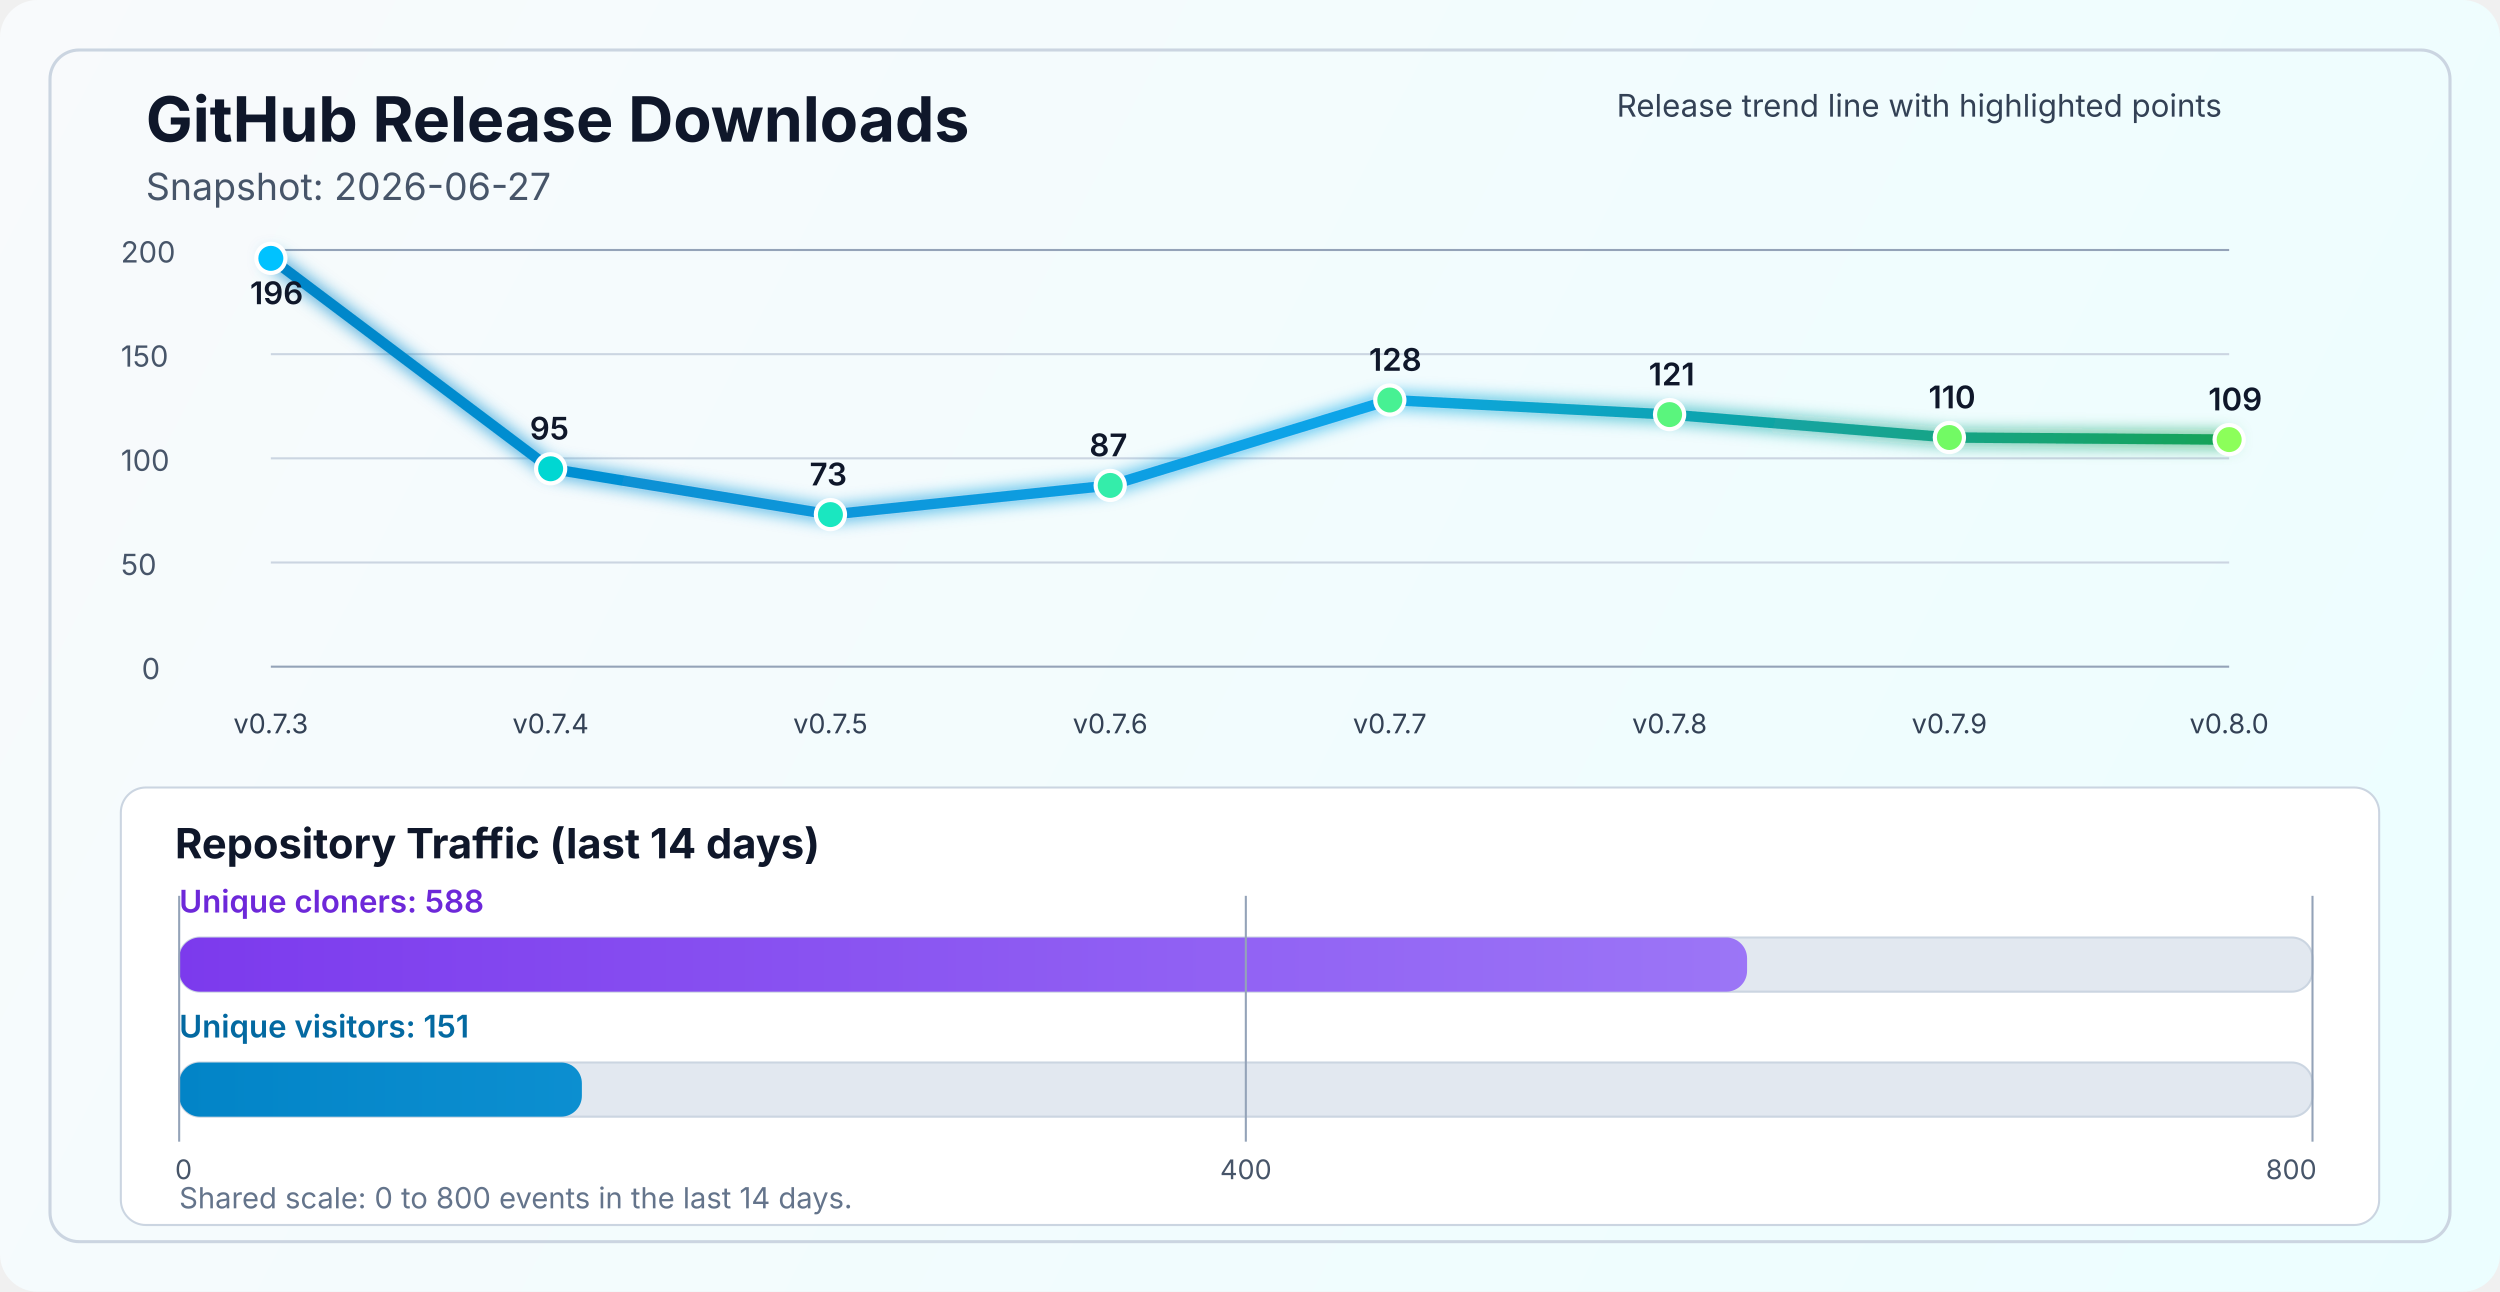
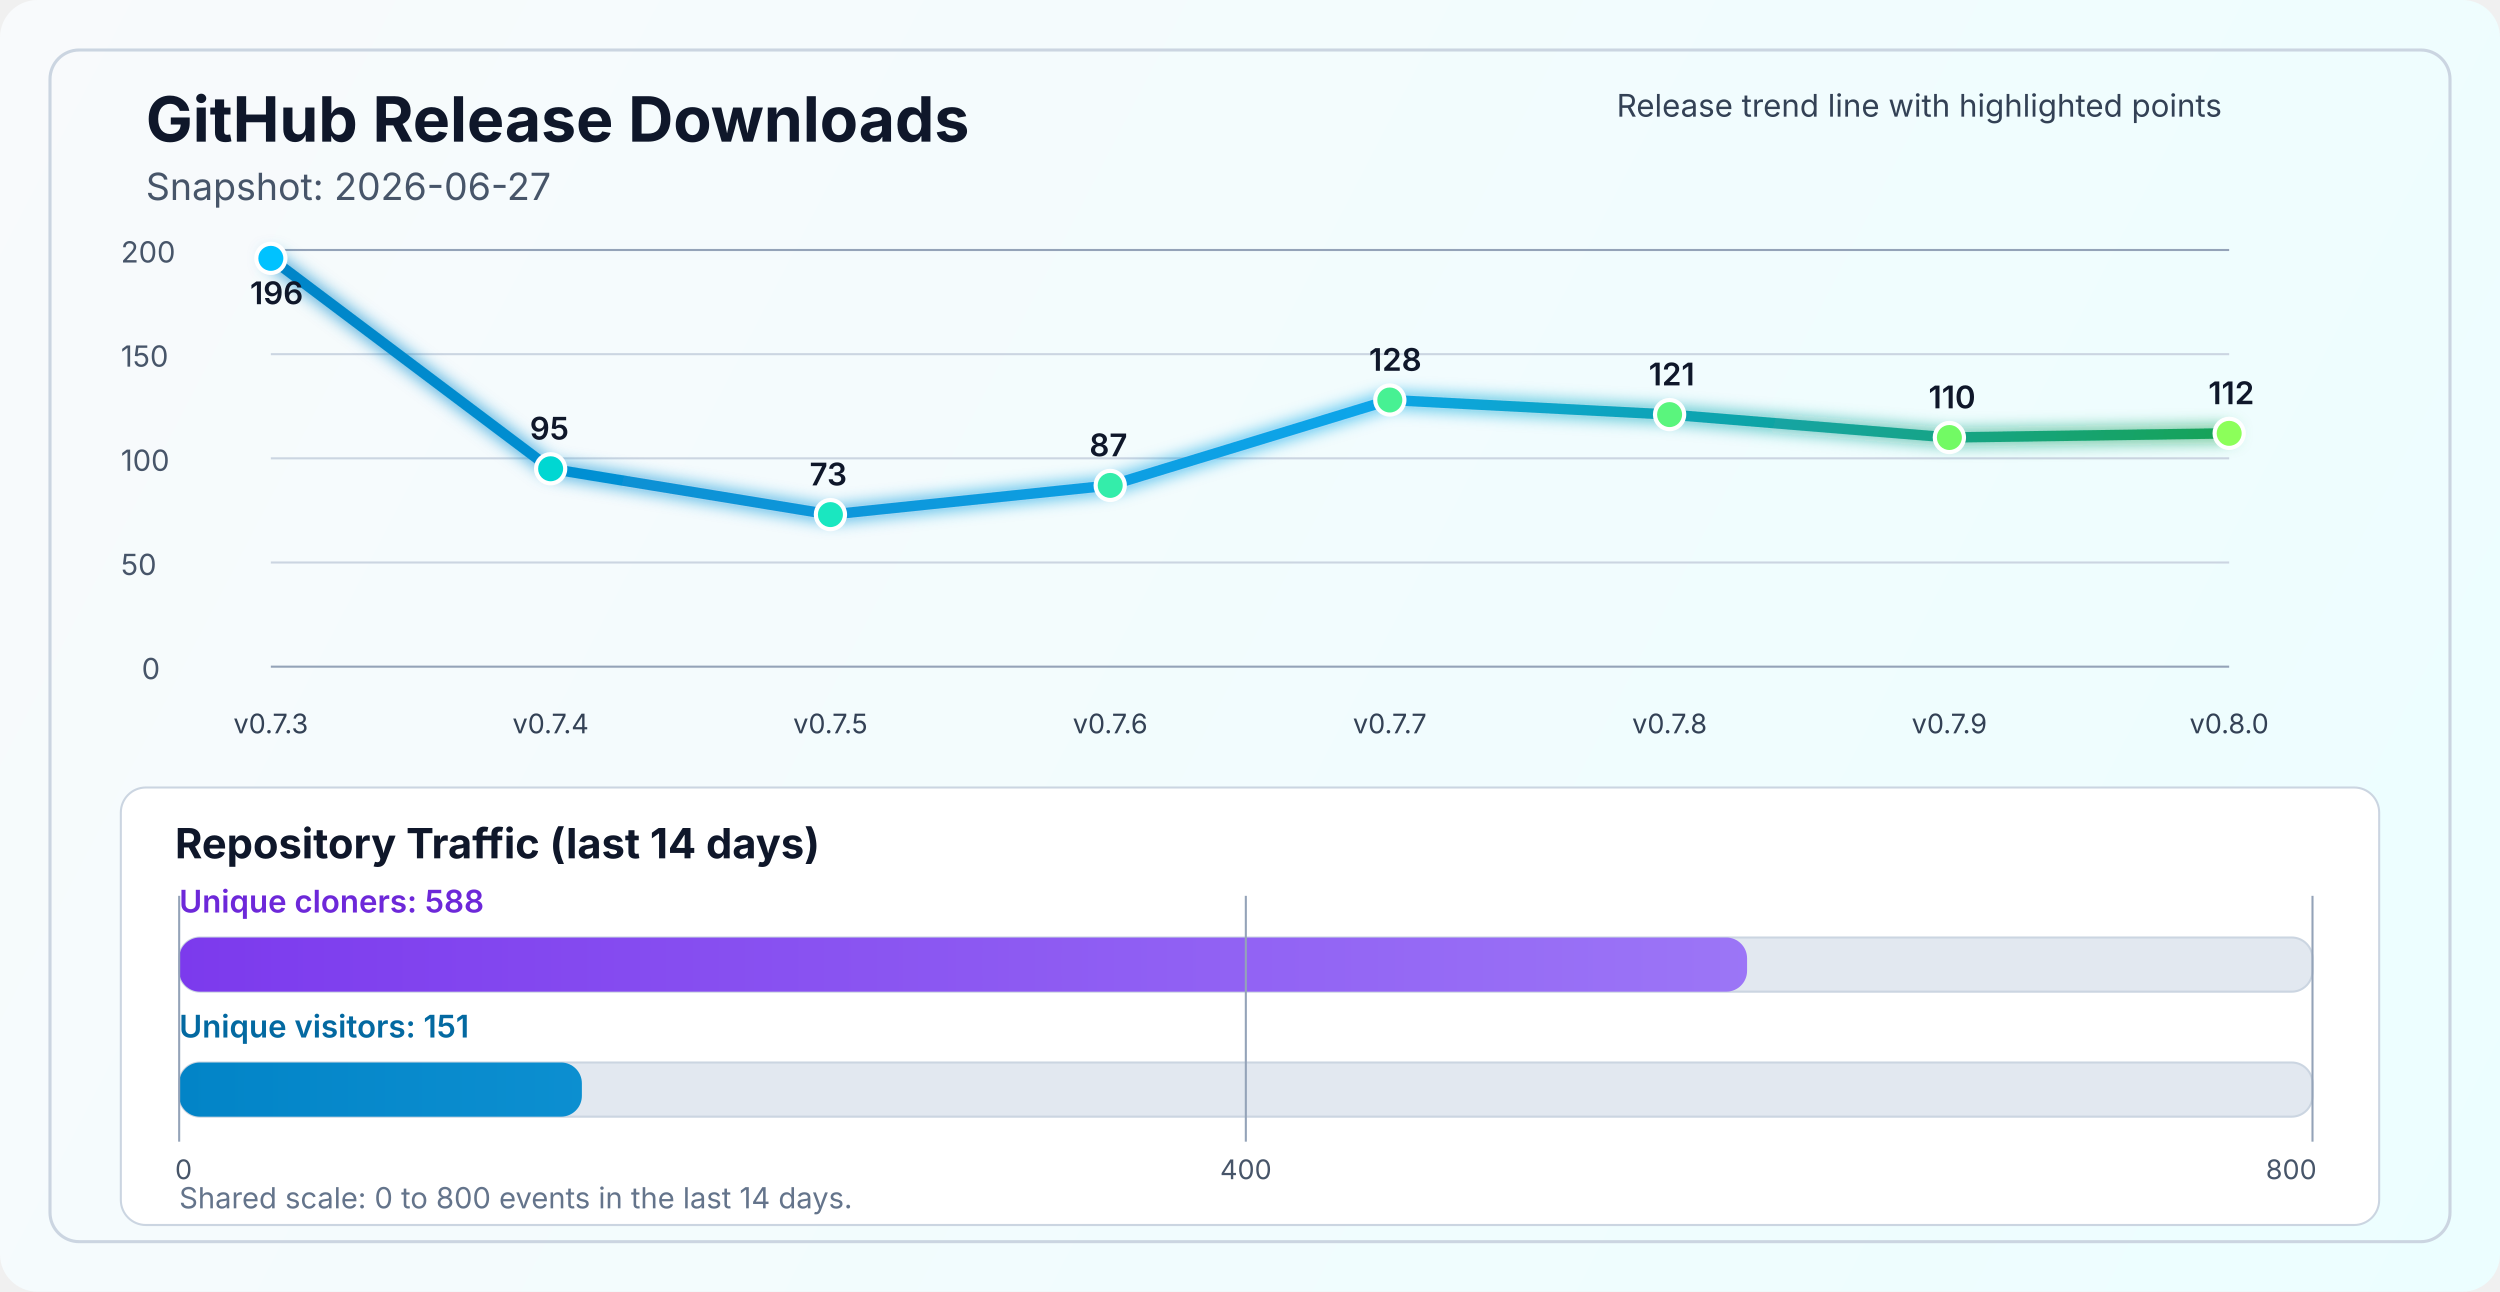
<svg xmlns="http://www.w3.org/2000/svg" width="1200" height="620" viewBox="0 0 1200 620" fill="none" role="img" aria-labelledby="title desc">
  <defs>
    <linearGradient id="bg" x1="0" y1="0" x2="1200" y2="620" gradientUnits="userSpaceOnUse">
      <stop stop-color="#F8FAFC" />
      <stop offset="1" stop-color="#ECFEFF" />
    </linearGradient>
    <linearGradient id="line" x1="130" y1="86" x2="1070" y2="340" gradientUnits="userSpaceOnUse">
      <stop stop-color="#0284C7" />
      <stop offset="0.55" stop-color="#0EA5E9" />
      <stop offset="1" stop-color="#16A34A" />
    </linearGradient>
    <linearGradient id="cloneFill" x1="86" y1="450" x2="1110" y2="450" gradientUnits="userSpaceOnUse">
      <stop stop-color="#7C3AED" />
      <stop offset="1" stop-color="#A78BFA" />
    </linearGradient>
    <linearGradient id="viewFill" x1="86" y1="482" x2="1110" y2="482" gradientUnits="userSpaceOnUse">
      <stop stop-color="#0284C7" />
      <stop offset="1" stop-color="#38BDF8" />
    </linearGradient>
    <filter id="glow" x="-50%" y="-50%" width="200%" height="200%">
      <feGaussianBlur stdDeviation="4" result="blur" />
      <feMerge>
        <feMergeNode in="blur" />
        <feMergeNode in="SourceGraphic" />
      </feMerge>
    </filter>
  </defs>
  <rect width="1200" height="620" rx="18" fill="url(#bg)" />
  <rect x="24" y="24" width="1152" height="572" rx="14" stroke="#CBD5E1" stroke-width="1.5" />
  <text x="70" y="68" fill="#0F172A" font-size="30" font-family="SF Pro Display, -apple-system, BlinkMacSystemFont, Segoe UI, sans-serif" font-weight="700">GitHub Release Downloads</text>
  <text x="70" y="96" fill="#475569" font-size="18" font-family="SF Pro Text, -apple-system, BlinkMacSystemFont, Segoe UI, sans-serif">Snapshot: 2026-06-27</text>
  <line x1="130" y1="320.0" x2="1070" y2="320.0" stroke="#94A3B8" stroke-width="1" />
  <line x1="130" y1="270.0" x2="1070" y2="270.0" stroke="#CBD5E1" stroke-width="1" />
  <line x1="130" y1="220.0" x2="1070" y2="220.0" stroke="#CBD5E1" stroke-width="1" />
  <line x1="130" y1="170.0" x2="1070" y2="170.0" stroke="#CBD5E1" stroke-width="1" />
  <line x1="130" y1="120.0" x2="1070" y2="120.0" stroke="#94A3B8" stroke-width="1" />
  <text x="68" y="326.0" fill="#475569" font-size="14" font-family="SF Pro Text, -apple-system, BlinkMacSystemFont, Segoe UI, sans-serif">0</text>
  <text x="58" y="276.0" fill="#475569" font-size="14" font-family="SF Pro Text, -apple-system, BlinkMacSystemFont, Segoe UI, sans-serif">50</text>
  <text x="58" y="226.0" fill="#475569" font-size="14" font-family="SF Pro Text, -apple-system, BlinkMacSystemFont, Segoe UI, sans-serif">100</text>
  <text x="58" y="176.0" fill="#475569" font-size="14" font-family="SF Pro Text, -apple-system, BlinkMacSystemFont, Segoe UI, sans-serif">150</text>
  <text x="58" y="126.0" fill="#475569" font-size="14" font-family="SF Pro Text, -apple-system, BlinkMacSystemFont, Segoe UI, sans-serif">200</text>
-   <polyline points="130.0,124.0 264.3,225.0 398.6,247.0 532.9,233.0 667.1,192.0 801.4,199.0 935.7,210.0 1070.0,211.0" fill="none" stroke="url(#line)" stroke-width="5" stroke-linecap="round" stroke-linejoin="round" filter="url(#glow)" />
+   <polyline points="130.0,124.0 264.3,225.0 398.6,247.0 532.9,233.0 667.1,192.0 801.4,199.0 935.7,210.0 1070.0,208.0" fill="none" stroke="url(#line)" stroke-width="5" stroke-linecap="round" stroke-linejoin="round" filter="url(#glow)" />
  <circle cx="130.0" cy="124.0" r="7" fill="#00C2FF" stroke="#FFFFFF" stroke-width="2" />
  <circle cx="264.3" cy="225.0" r="7" fill="#00D7D2" stroke="#FFFFFF" stroke-width="2" />
  <circle cx="398.6" cy="247.0" r="7" fill="#1AE7C0" stroke="#FFFFFF" stroke-width="2" />
  <circle cx="532.9" cy="233.0" r="7" fill="#34EDAA" stroke="#FFFFFF" stroke-width="2" />
  <circle cx="667.1" cy="192.0" r="7" fill="#47F193" stroke="#FFFFFF" stroke-width="2" />
  <circle cx="801.4" cy="199.0" r="7" fill="#5AF57D" stroke="#FFFFFF" stroke-width="2" />
  <circle cx="935.7" cy="210.0" r="7" fill="#72FA64" stroke="#FFFFFF" stroke-width="2" />
-   <circle cx="1070.0" cy="211.0" r="7" fill="#8CFF5A" stroke="#FFFFFF" stroke-width="2" />
+   <circle cx="1070.0" cy="208.0" r="7" fill="#8CFF5A" stroke="#FFFFFF" stroke-width="2" />
  <text x="130.0" y="352" text-anchor="middle" fill="#334155" font-size="13" font-family="SF Pro Text, -apple-system, BlinkMacSystemFont, Segoe UI, sans-serif">v0.7.3</text>
  <text x="264.3" y="352" text-anchor="middle" fill="#334155" font-size="13" font-family="SF Pro Text, -apple-system, BlinkMacSystemFont, Segoe UI, sans-serif">v0.7.4</text>
  <text x="398.6" y="352" text-anchor="middle" fill="#334155" font-size="13" font-family="SF Pro Text, -apple-system, BlinkMacSystemFont, Segoe UI, sans-serif">v0.7.5</text>
  <text x="532.9" y="352" text-anchor="middle" fill="#334155" font-size="13" font-family="SF Pro Text, -apple-system, BlinkMacSystemFont, Segoe UI, sans-serif">v0.7.6</text>
  <text x="667.1" y="352" text-anchor="middle" fill="#334155" font-size="13" font-family="SF Pro Text, -apple-system, BlinkMacSystemFont, Segoe UI, sans-serif">v0.7.7</text>
  <text x="801.4" y="352" text-anchor="middle" fill="#334155" font-size="13" font-family="SF Pro Text, -apple-system, BlinkMacSystemFont, Segoe UI, sans-serif">v0.7.8</text>
  <text x="935.7" y="352" text-anchor="middle" fill="#334155" font-size="13" font-family="SF Pro Text, -apple-system, BlinkMacSystemFont, Segoe UI, sans-serif">v0.7.9</text>
  <text x="1070.0" y="352" text-anchor="middle" fill="#334155" font-size="13" font-family="SF Pro Text, -apple-system, BlinkMacSystemFont, Segoe UI, sans-serif">v0.8.0</text>
  <text x="120.0" y="146.0" fill="#0F172A" font-size="15" font-family="SF Pro Text, -apple-system, BlinkMacSystemFont, Segoe UI, sans-serif" font-weight="600">196</text>
  <text x="254.3" y="211.0" fill="#0F172A" font-size="15" font-family="SF Pro Text, -apple-system, BlinkMacSystemFont, Segoe UI, sans-serif" font-weight="600">95</text>
  <text x="388.6" y="233.0" fill="#0F172A" font-size="15" font-family="SF Pro Text, -apple-system, BlinkMacSystemFont, Segoe UI, sans-serif" font-weight="600">73</text>
  <text x="522.9" y="219.0" fill="#0F172A" font-size="15" font-family="SF Pro Text, -apple-system, BlinkMacSystemFont, Segoe UI, sans-serif" font-weight="600">87</text>
  <text x="657.1" y="178.0" fill="#0F172A" font-size="15" font-family="SF Pro Text, -apple-system, BlinkMacSystemFont, Segoe UI, sans-serif" font-weight="600">128</text>
  <text x="791.4" y="185.0" fill="#0F172A" font-size="15" font-family="SF Pro Text, -apple-system, BlinkMacSystemFont, Segoe UI, sans-serif" font-weight="600">121</text>
  <text x="925.7" y="196.0" fill="#0F172A" font-size="15" font-family="SF Pro Text, -apple-system, BlinkMacSystemFont, Segoe UI, sans-serif" font-weight="600">110</text>
-   <text x="1060.0" y="197.0" fill="#0F172A" font-size="15" font-family="SF Pro Text, -apple-system, BlinkMacSystemFont, Segoe UI, sans-serif" font-weight="600">109</text>
+   <text x="1060.0" y="194.0" fill="#0F172A" font-size="15" font-family="SF Pro Text, -apple-system, BlinkMacSystemFont, Segoe UI, sans-serif" font-weight="600">112</text>
  <text x="776" y="56" fill="#334155" font-size="15" font-family="SF Pro Text, -apple-system, BlinkMacSystemFont, Segoe UI, sans-serif">Release trend line with highlighted points</text>
  <rect x="58" y="378" width="1084" height="210" rx="12" fill="#FFFFFF" stroke="#CBD5E1" stroke-width="1" />
  <text x="84" y="412" fill="#0F172A" font-size="20" font-family="SF Pro Text, -apple-system, BlinkMacSystemFont, Segoe UI, sans-serif" font-weight="700">Repository Traffic (last 14 days)</text>
  <text x="86" y="438" fill="#6D28D9" font-size="15" font-family="SF Pro Text, -apple-system, BlinkMacSystemFont, Segoe UI, sans-serif" font-weight="600">Unique cloners: 588</text>
  <rect x="86" y="450" width="1024" height="26" rx="10" fill="#E2E8F0" stroke="#CBD5E1" stroke-width="1" />
  <rect x="86" y="450" width="752.6" height="26" rx="10" fill="url(#cloneFill)" />
  <text x="86" y="498" fill="#0369A1" font-size="15" font-family="SF Pro Text, -apple-system, BlinkMacSystemFont, Segoe UI, sans-serif" font-weight="600">Unique visitors: 151</text>
  <rect x="86" y="510" width="1024" height="26" rx="10" fill="#E2E8F0" stroke="#CBD5E1" stroke-width="1" />
  <rect x="86" y="510" width="193.3" height="26" rx="10" fill="url(#viewFill)" />
  <line x1="86" y1="430" x2="86" y2="548" stroke="#94A3B8" stroke-width="1" />
  <line x1="598.0" y1="430" x2="598.0" y2="548" stroke="#94A3B8" stroke-width="1" />
  <line x1="1110" y1="430" x2="1110" y2="548" stroke="#94A3B8" stroke-width="1" />
  <text x="84" y="566" text-anchor="start" fill="#475569" font-size="13" font-family="SF Pro Text, -apple-system, BlinkMacSystemFont, Segoe UI, sans-serif">0</text>
  <text x="598.0" y="566" text-anchor="middle" fill="#475569" font-size="13" font-family="SF Pro Text, -apple-system, BlinkMacSystemFont, Segoe UI, sans-serif">400</text>
  <text x="1112" y="566" text-anchor="end" fill="#475569" font-size="13" font-family="SF Pro Text, -apple-system, BlinkMacSystemFont, Segoe UI, sans-serif">800</text>
  <text x="86" y="580" fill="#64748B" font-size="14" font-family="SF Pro Text, -apple-system, BlinkMacSystemFont, Segoe UI, sans-serif">Shared scale: 0 to 800 events in the last 14 days.</text>
</svg>
